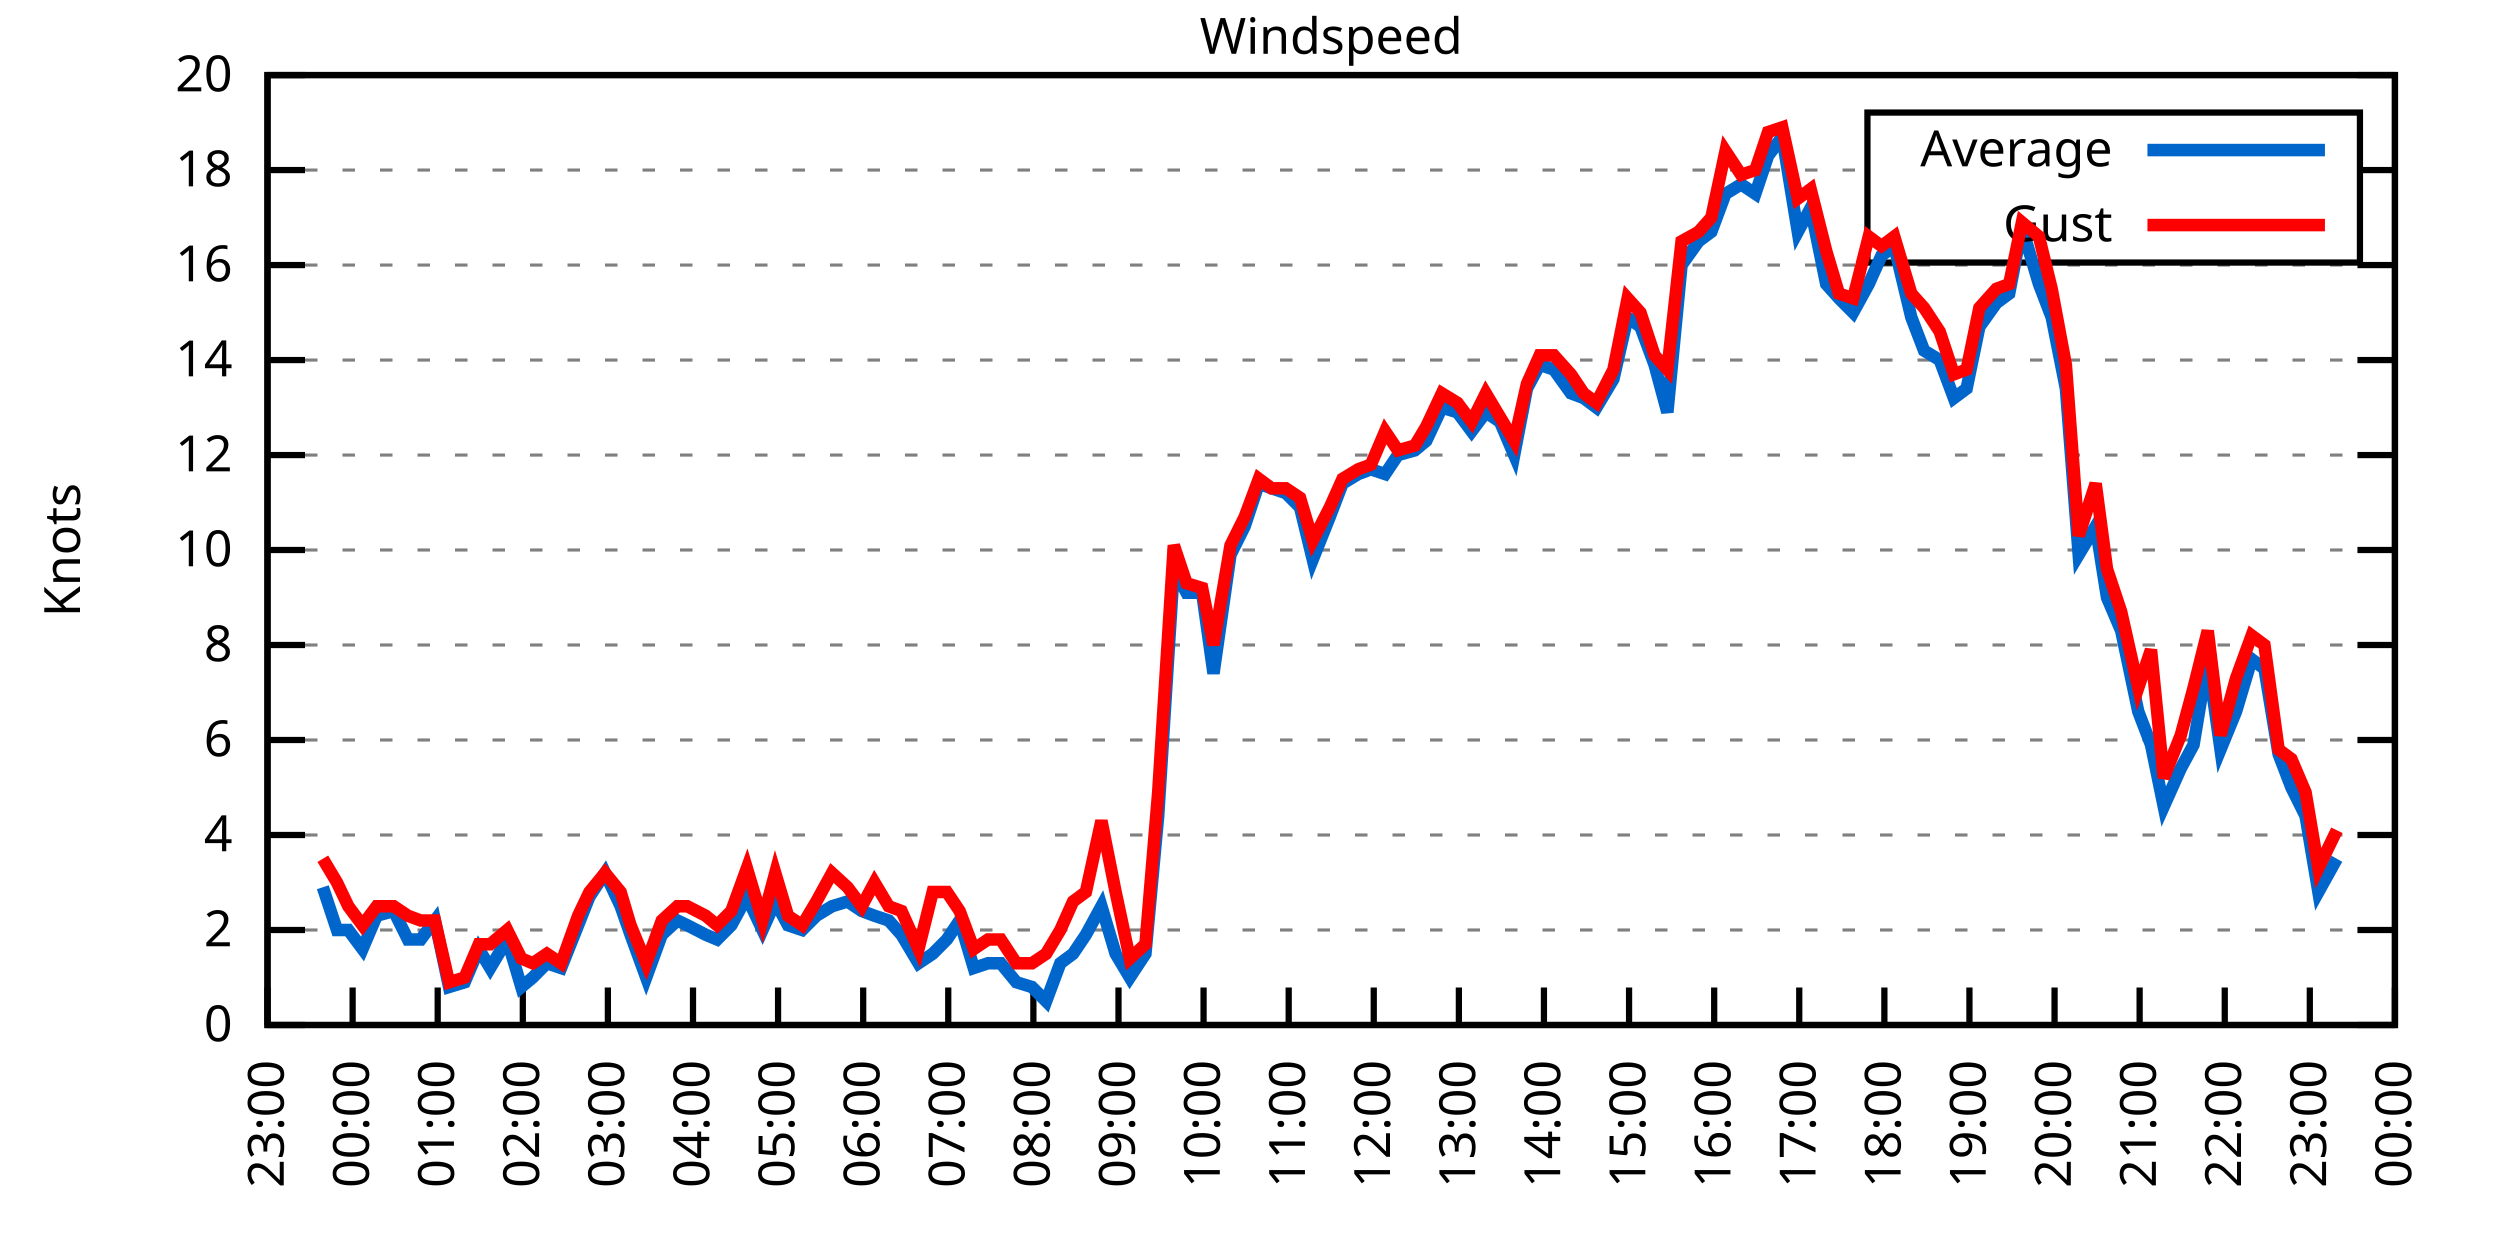
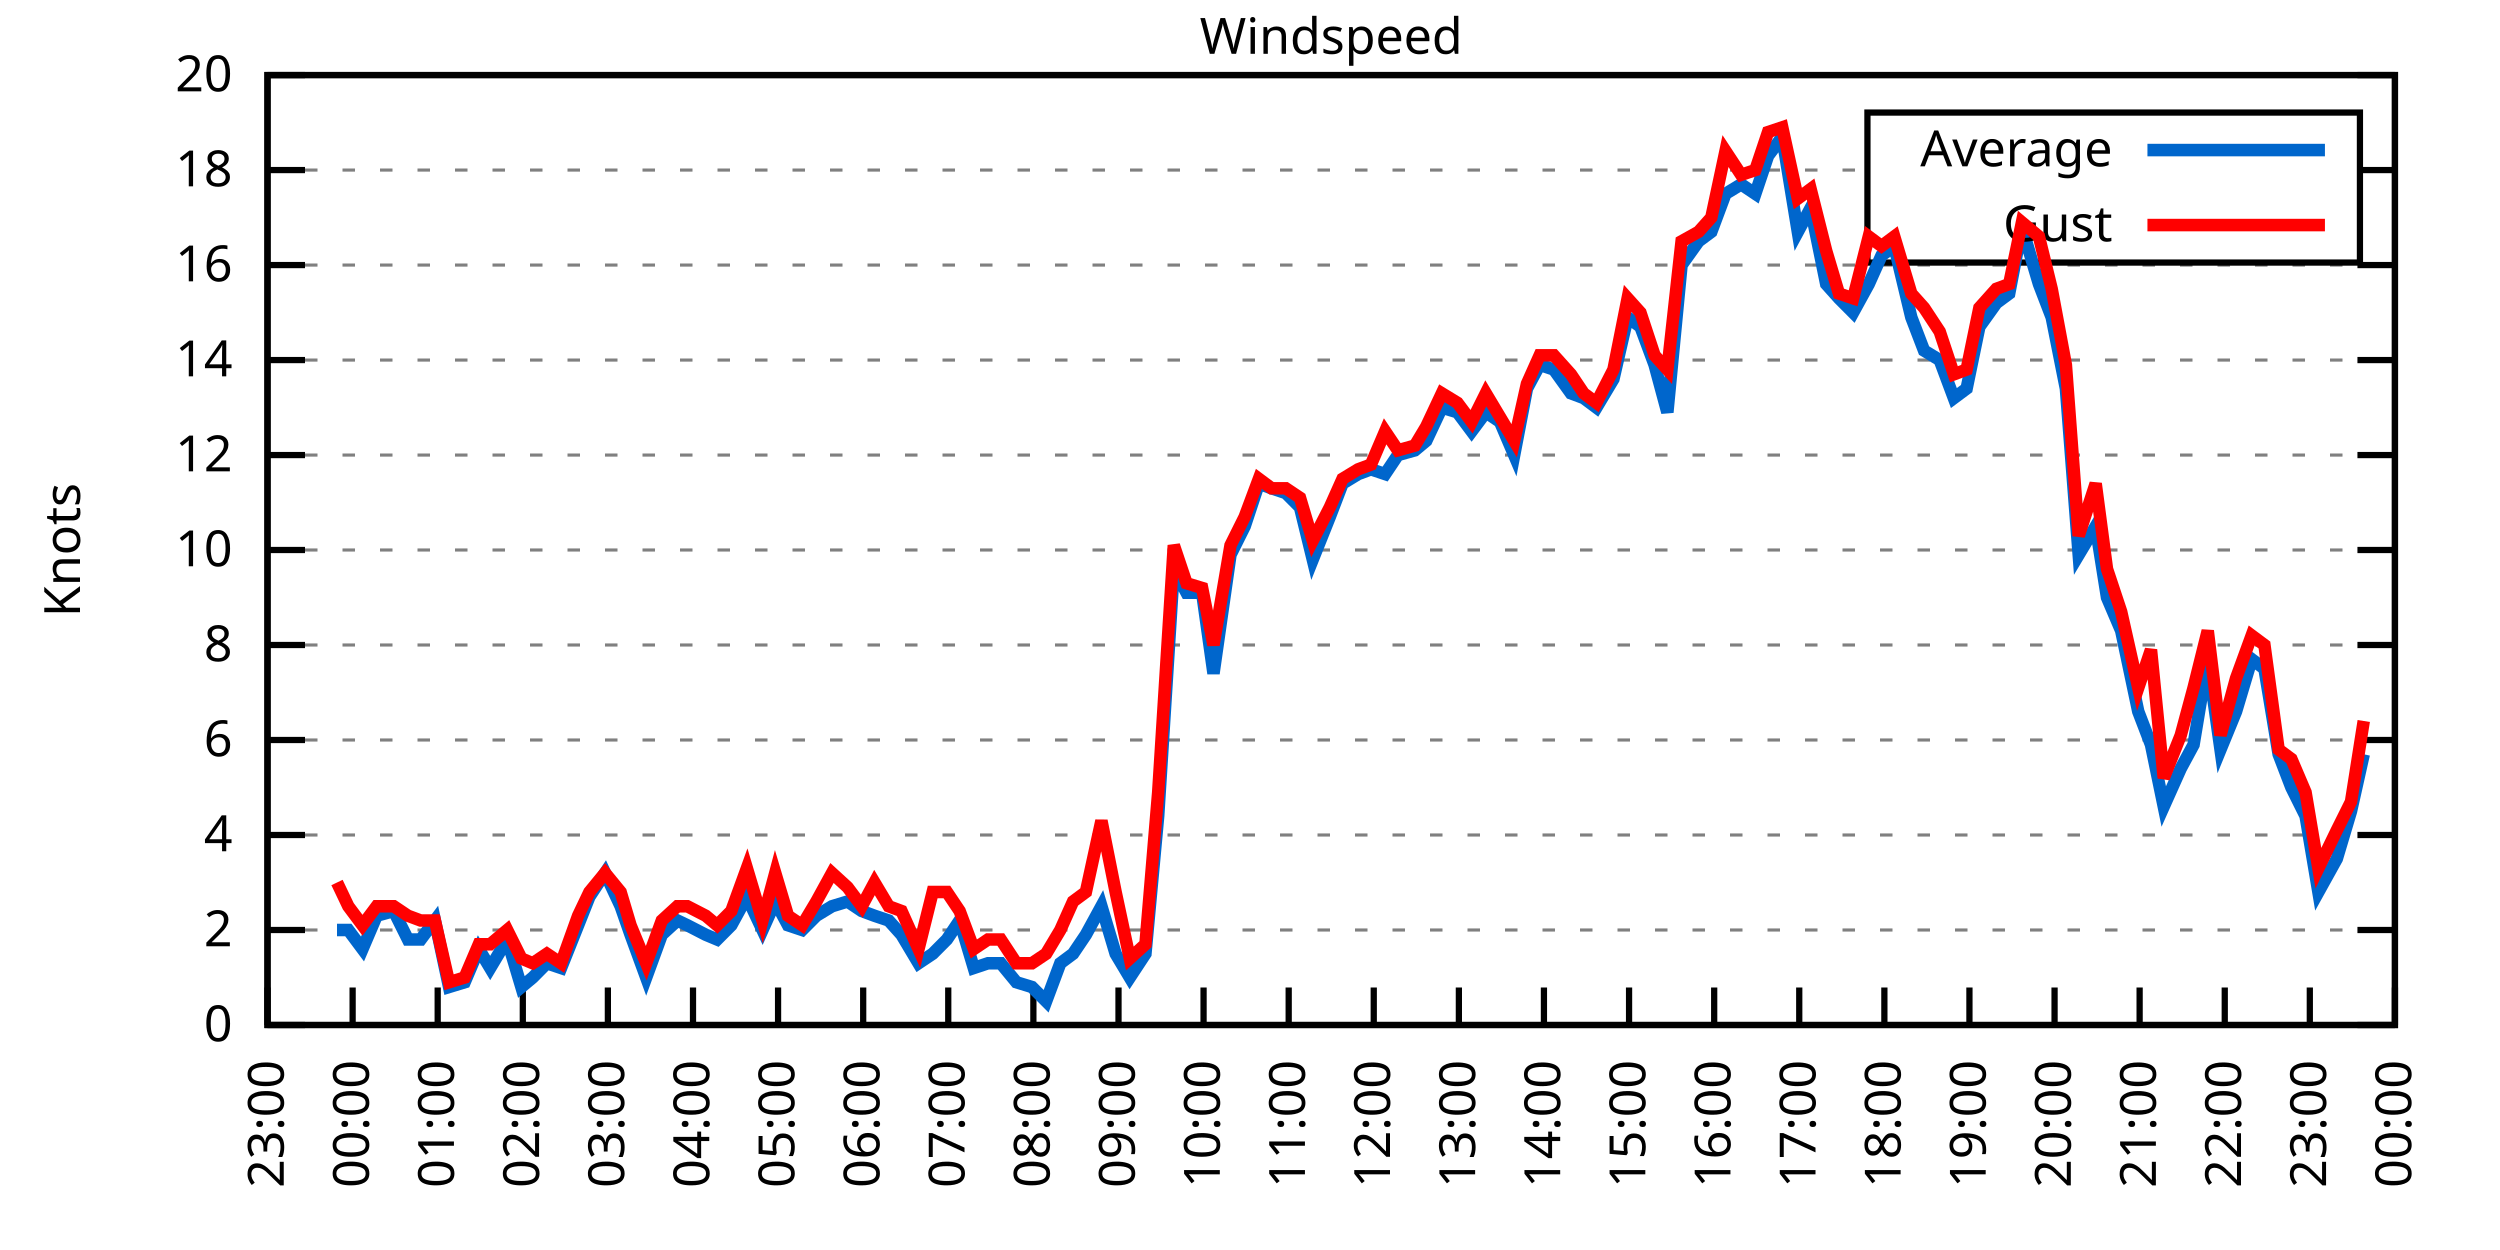
<svg xmlns="http://www.w3.org/2000/svg" xmlns:xlink="http://www.w3.org/1999/xlink" width="400" height="200" viewBox="0 0 400 200">
  <g id="gnuplot_canvas">
    <rect x="0" y="0" width="400" height="200" fill="none" />
    <defs>
      <circle id="gpDot" r="0.5" stroke-width="0.5" stroke="currentColor" />
      <path id="gpPt0" stroke-width="0.333" stroke="currentColor" d="M-1,0 h2 M0,-1 v2" />
      <path id="gpPt1" stroke-width="0.333" stroke="currentColor" d="M-1,-1 L1,1 M1,-1 L-1,1" />
      <path id="gpPt2" stroke-width="0.333" stroke="currentColor" d="M-1,0 L1,0 M0,-1 L0,1 M-1,-1 L1,1 M-1,1 L1,-1" />
      <rect id="gpPt3" stroke-width="0.333" stroke="currentColor" x="-1" y="-1" width="2" height="2" />
      <rect id="gpPt4" stroke-width="0.333" stroke="currentColor" fill="currentColor" x="-1" y="-1" width="2" height="2" />
      <circle id="gpPt5" stroke-width="0.333" stroke="currentColor" cx="0" cy="0" r="1" />
      <use xlink:href="#gpPt5" id="gpPt6" fill="currentColor" stroke="none" />
      <path id="gpPt7" stroke-width="0.333" stroke="currentColor" d="M0,-1.33 L-1.33,0.67 L1.33,0.67 z" />
      <use xlink:href="#gpPt7" id="gpPt8" fill="currentColor" stroke="none" />
      <use xlink:href="#gpPt7" id="gpPt9" stroke="currentColor" transform="rotate(180)" />
      <use xlink:href="#gpPt9" id="gpPt10" fill="currentColor" stroke="none" />
      <use xlink:href="#gpPt3" id="gpPt11" stroke="currentColor" transform="rotate(45)" />
      <use xlink:href="#gpPt11" id="gpPt12" fill="currentColor" stroke="none" />
      <path id="gpPt13" stroke-width="0.333" stroke="currentColor" d="M0,1.330 L1.265,0.411 L0.782,-1.067 L-0.782,-1.076 L-1.265,0.411 z" />
      <use xlink:href="#gpPt13" id="gpPt14" fill="currentColor" stroke="none" />
      <filter id="textbox" filterUnits="objectBoundingBox" x="0" y="0" height="1" width="1">
        <feFlood flood-color="white" flood-opacity="1" result="bgnd" />
        <feComposite in="SourceGraphic" in2="bgnd" operator="atop" />
      </filter>
      <filter id="greybox" filterUnits="objectBoundingBox" x="0" y="0" height="1" width="1">
        <feFlood flood-color="lightgrey" flood-opacity="1" result="grey" />
        <feComposite in="SourceGraphic" in2="grey" operator="atop" />
      </filter>
    </defs>
    <g fill="none" color="white" stroke="currentColor" stroke-width="1.00" stroke-linecap="butt" stroke-linejoin="miter">
</g>
    <g fill="none" color="black" stroke="currentColor" stroke-width="1.00" stroke-linecap="butt" stroke-linejoin="miter">
      <g stroke="none" shape-rendering="crispEdges">
        <polygon fill="rgb(255, 255, 255)" points="42.80,164.00 383.18,164.00 383.18,12.02 42.80,12.02 " />
      </g>
    </g>
    <g fill="none" color="black" stroke="currentColor" stroke-width="1.00" stroke-linecap="butt" stroke-linejoin="miter">
</g>
    <g fill="none" color="black" stroke="black" stroke-width="0.50" stroke-linecap="butt" stroke-linejoin="miter">
</g>
    <g fill="none" color="gray" stroke="currentColor" stroke-width="0.50" stroke-linecap="butt" stroke-linejoin="miter">
      <path stroke="gray" stroke-dasharray="2,4" class="gridline" d="M42.80,164.00 L383.19,164.00  " />
    </g>
    <g fill="none" color="gray" stroke="gray" stroke-width="1.00" stroke-linecap="butt" stroke-linejoin="miter">
</g>
    <g fill="none" color="black" stroke="currentColor" stroke-width="1.00" stroke-linecap="butt" stroke-linejoin="miter">
      <path stroke="black" d="M42.80,164.00 L48.80,164.00 M383.19,164.00 L377.19,164.00  " />
      <g transform="translate(37.20,166.60)" stroke="none" fill="black" font-family="Sans" font-size="8.00" text-anchor="end">
        <text>
          <tspan font-family="Sans"> 0</tspan>
        </text>
      </g>
    </g>
    <g fill="none" color="black" stroke="currentColor" stroke-width="1.00" stroke-linecap="butt" stroke-linejoin="miter">
</g>
    <g fill="none" color="black" stroke="black" stroke-width="0.50" stroke-linecap="butt" stroke-linejoin="miter">
</g>
    <g fill="none" color="gray" stroke="currentColor" stroke-width="0.50" stroke-linecap="butt" stroke-linejoin="miter">
      <path stroke="gray" stroke-dasharray="2,4" class="gridline" d="M42.80,148.80 L383.19,148.80  " />
    </g>
    <g fill="none" color="gray" stroke="gray" stroke-width="1.00" stroke-linecap="butt" stroke-linejoin="miter">
</g>
    <g fill="none" color="black" stroke="currentColor" stroke-width="1.00" stroke-linecap="butt" stroke-linejoin="miter">
      <path stroke="black" d="M42.80,148.80 L48.80,148.80 M383.19,148.80 L377.19,148.80  " />
      <g transform="translate(37.20,151.40)" stroke="none" fill="black" font-family="Sans" font-size="8.00" text-anchor="end">
        <text>
          <tspan font-family="Sans"> 2</tspan>
        </text>
      </g>
    </g>
    <g fill="none" color="black" stroke="currentColor" stroke-width="1.00" stroke-linecap="butt" stroke-linejoin="miter">
</g>
    <g fill="none" color="black" stroke="black" stroke-width="0.50" stroke-linecap="butt" stroke-linejoin="miter">
</g>
    <g fill="none" color="gray" stroke="currentColor" stroke-width="0.50" stroke-linecap="butt" stroke-linejoin="miter">
      <path stroke="gray" stroke-dasharray="2,4" class="gridline" d="M42.80,133.60 L383.19,133.60  " />
    </g>
    <g fill="none" color="gray" stroke="gray" stroke-width="1.00" stroke-linecap="butt" stroke-linejoin="miter">
</g>
    <g fill="none" color="black" stroke="currentColor" stroke-width="1.00" stroke-linecap="butt" stroke-linejoin="miter">
      <path stroke="black" d="M42.80,133.60 L48.80,133.60 M383.19,133.60 L377.19,133.60  " />
      <g transform="translate(37.20,136.20)" stroke="none" fill="black" font-family="Sans" font-size="8.00" text-anchor="end">
        <text>
          <tspan font-family="Sans"> 4</tspan>
        </text>
      </g>
    </g>
    <g fill="none" color="black" stroke="currentColor" stroke-width="1.00" stroke-linecap="butt" stroke-linejoin="miter">
</g>
    <g fill="none" color="black" stroke="black" stroke-width="0.50" stroke-linecap="butt" stroke-linejoin="miter">
</g>
    <g fill="none" color="gray" stroke="currentColor" stroke-width="0.50" stroke-linecap="butt" stroke-linejoin="miter">
      <path stroke="gray" stroke-dasharray="2,4" class="gridline" d="M42.80,118.40 L383.19,118.40  " />
    </g>
    <g fill="none" color="gray" stroke="gray" stroke-width="1.00" stroke-linecap="butt" stroke-linejoin="miter">
</g>
    <g fill="none" color="black" stroke="currentColor" stroke-width="1.00" stroke-linecap="butt" stroke-linejoin="miter">
      <path stroke="black" d="M42.80,118.40 L48.80,118.40 M383.19,118.40 L377.19,118.40  " />
      <g transform="translate(37.20,121.00)" stroke="none" fill="black" font-family="Sans" font-size="8.00" text-anchor="end">
        <text>
          <tspan font-family="Sans"> 6</tspan>
        </text>
      </g>
    </g>
    <g fill="none" color="black" stroke="currentColor" stroke-width="1.00" stroke-linecap="butt" stroke-linejoin="miter">
</g>
    <g fill="none" color="black" stroke="black" stroke-width="0.50" stroke-linecap="butt" stroke-linejoin="miter">
</g>
    <g fill="none" color="gray" stroke="currentColor" stroke-width="0.50" stroke-linecap="butt" stroke-linejoin="miter">
      <path stroke="gray" stroke-dasharray="2,4" class="gridline" d="M42.80,103.20 L383.19,103.20  " />
    </g>
    <g fill="none" color="gray" stroke="gray" stroke-width="1.00" stroke-linecap="butt" stroke-linejoin="miter">
</g>
    <g fill="none" color="black" stroke="currentColor" stroke-width="1.00" stroke-linecap="butt" stroke-linejoin="miter">
      <path stroke="black" d="M42.80,103.20 L48.80,103.20 M383.19,103.20 L377.19,103.20  " />
      <g transform="translate(37.20,105.80)" stroke="none" fill="black" font-family="Sans" font-size="8.00" text-anchor="end">
        <text>
          <tspan font-family="Sans"> 8</tspan>
        </text>
      </g>
    </g>
    <g fill="none" color="black" stroke="currentColor" stroke-width="1.00" stroke-linecap="butt" stroke-linejoin="miter">
</g>
    <g fill="none" color="black" stroke="black" stroke-width="0.50" stroke-linecap="butt" stroke-linejoin="miter">
</g>
    <g fill="none" color="gray" stroke="currentColor" stroke-width="0.50" stroke-linecap="butt" stroke-linejoin="miter">
      <path stroke="gray" stroke-dasharray="2,4" class="gridline" d="M42.80,88.00 L383.19,88.00  " />
    </g>
    <g fill="none" color="gray" stroke="gray" stroke-width="1.00" stroke-linecap="butt" stroke-linejoin="miter">
</g>
    <g fill="none" color="black" stroke="currentColor" stroke-width="1.00" stroke-linecap="butt" stroke-linejoin="miter">
      <path stroke="black" d="M42.80,88.00 L48.80,88.00 M383.19,88.00 L377.19,88.00  " />
      <g transform="translate(37.20,90.60)" stroke="none" fill="black" font-family="Sans" font-size="8.00" text-anchor="end">
        <text>
          <tspan font-family="Sans"> 10</tspan>
        </text>
      </g>
    </g>
    <g fill="none" color="black" stroke="currentColor" stroke-width="1.00" stroke-linecap="butt" stroke-linejoin="miter">
</g>
    <g fill="none" color="black" stroke="black" stroke-width="0.50" stroke-linecap="butt" stroke-linejoin="miter">
</g>
    <g fill="none" color="gray" stroke="currentColor" stroke-width="0.50" stroke-linecap="butt" stroke-linejoin="miter">
      <path stroke="gray" stroke-dasharray="2,4" class="gridline" d="M42.80,72.81 L383.19,72.81  " />
    </g>
    <g fill="none" color="gray" stroke="gray" stroke-width="1.00" stroke-linecap="butt" stroke-linejoin="miter">
</g>
    <g fill="none" color="black" stroke="currentColor" stroke-width="1.00" stroke-linecap="butt" stroke-linejoin="miter">
      <path stroke="black" d="M42.80,72.81 L48.80,72.81 M383.19,72.81 L377.19,72.81  " />
      <g transform="translate(37.20,75.41)" stroke="none" fill="black" font-family="Sans" font-size="8.00" text-anchor="end">
        <text>
          <tspan font-family="Sans"> 12</tspan>
        </text>
      </g>
    </g>
    <g fill="none" color="black" stroke="currentColor" stroke-width="1.00" stroke-linecap="butt" stroke-linejoin="miter">
</g>
    <g fill="none" color="black" stroke="black" stroke-width="0.50" stroke-linecap="butt" stroke-linejoin="miter">
</g>
    <g fill="none" color="gray" stroke="currentColor" stroke-width="0.50" stroke-linecap="butt" stroke-linejoin="miter">
      <path stroke="gray" stroke-dasharray="2,4" class="gridline" d="M42.80,57.61 L383.19,57.61  " />
    </g>
    <g fill="none" color="gray" stroke="gray" stroke-width="1.00" stroke-linecap="butt" stroke-linejoin="miter">
</g>
    <g fill="none" color="black" stroke="currentColor" stroke-width="1.00" stroke-linecap="butt" stroke-linejoin="miter">
      <path stroke="black" d="M42.80,57.61 L48.80,57.61 M383.19,57.61 L377.19,57.61  " />
      <g transform="translate(37.20,60.21)" stroke="none" fill="black" font-family="Sans" font-size="8.00" text-anchor="end">
        <text>
          <tspan font-family="Sans"> 14</tspan>
        </text>
      </g>
    </g>
    <g fill="none" color="black" stroke="currentColor" stroke-width="1.00" stroke-linecap="butt" stroke-linejoin="miter">
</g>
    <g fill="none" color="black" stroke="black" stroke-width="0.50" stroke-linecap="butt" stroke-linejoin="miter">
</g>
    <g fill="none" color="gray" stroke="currentColor" stroke-width="0.50" stroke-linecap="butt" stroke-linejoin="miter">
      <path stroke="gray" stroke-dasharray="2,4" class="gridline" d="M42.80,42.41 L383.19,42.41  " />
    </g>
    <g fill="none" color="gray" stroke="gray" stroke-width="1.00" stroke-linecap="butt" stroke-linejoin="miter">
</g>
    <g fill="none" color="black" stroke="currentColor" stroke-width="1.00" stroke-linecap="butt" stroke-linejoin="miter">
      <path stroke="black" d="M42.80,42.41 L48.80,42.41 M383.19,42.41 L377.19,42.41  " />
      <g transform="translate(37.20,45.01)" stroke="none" fill="black" font-family="Sans" font-size="8.00" text-anchor="end">
        <text>
          <tspan font-family="Sans"> 16</tspan>
        </text>
      </g>
    </g>
    <g fill="none" color="black" stroke="currentColor" stroke-width="1.00" stroke-linecap="butt" stroke-linejoin="miter">
</g>
    <g fill="none" color="black" stroke="black" stroke-width="0.50" stroke-linecap="butt" stroke-linejoin="miter">
</g>
    <g fill="none" color="gray" stroke="currentColor" stroke-width="0.50" stroke-linecap="butt" stroke-linejoin="miter">
      <path stroke="gray" stroke-dasharray="2,4" class="gridline" d="M42.80,27.21 L298.79,27.21 M377.59,27.21 L383.19,27.21  " />
    </g>
    <g fill="none" color="gray" stroke="gray" stroke-width="1.00" stroke-linecap="butt" stroke-linejoin="miter">
</g>
    <g fill="none" color="black" stroke="currentColor" stroke-width="1.00" stroke-linecap="butt" stroke-linejoin="miter">
      <path stroke="black" d="M42.80,27.21 L48.80,27.21 M383.19,27.21 L377.19,27.21  " />
      <g transform="translate(37.20,29.81)" stroke="none" fill="black" font-family="Sans" font-size="8.00" text-anchor="end">
        <text>
          <tspan font-family="Sans"> 18</tspan>
        </text>
      </g>
    </g>
    <g fill="none" color="black" stroke="currentColor" stroke-width="1.00" stroke-linecap="butt" stroke-linejoin="miter">
</g>
    <g fill="none" color="black" stroke="black" stroke-width="0.50" stroke-linecap="butt" stroke-linejoin="miter">
</g>
    <g fill="none" color="gray" stroke="currentColor" stroke-width="0.50" stroke-linecap="butt" stroke-linejoin="miter">
      <path stroke="gray" stroke-dasharray="2,4" class="gridline" d="M42.80,12.01 L383.19,12.01  " />
    </g>
    <g fill="none" color="gray" stroke="gray" stroke-width="1.00" stroke-linecap="butt" stroke-linejoin="miter">
</g>
    <g fill="none" color="black" stroke="currentColor" stroke-width="1.00" stroke-linecap="butt" stroke-linejoin="miter">
      <path stroke="black" d="M42.80,12.01 L48.80,12.01 M383.19,12.01 L377.19,12.01  " />
      <g transform="translate(37.20,14.61)" stroke="none" fill="black" font-family="Sans" font-size="8.00" text-anchor="end">
        <text>
          <tspan font-family="Sans"> 20</tspan>
        </text>
      </g>
    </g>
    <g fill="none" color="black" stroke="currentColor" stroke-width="1.00" stroke-linecap="butt" stroke-linejoin="miter">
      <path stroke="black" d="M42.80,164.00 L42.80,158.00  " />
      <g transform="translate(45.40,169.60) rotate(270.00)" stroke="none" fill="black" font-family="Sans" font-size="8.00" text-anchor="end">
        <text>
          <tspan font-family="Sans">23:00</tspan>
        </text>
      </g>
    </g>
    <g fill="none" color="black" stroke="currentColor" stroke-width="1.00" stroke-linecap="butt" stroke-linejoin="miter">
      <path stroke="black" d="M56.42,164.00 L56.42,158.00  " />
      <g transform="translate(59.02,169.60) rotate(270.00)" stroke="none" fill="black" font-family="Sans" font-size="8.00" text-anchor="end">
        <text>
          <tspan font-family="Sans">00:00</tspan>
        </text>
      </g>
    </g>
    <g fill="none" color="black" stroke="currentColor" stroke-width="1.00" stroke-linecap="butt" stroke-linejoin="miter">
      <path stroke="black" d="M70.03,164.00 L70.03,158.00  " />
      <g transform="translate(72.63,169.60) rotate(270.00)" stroke="none" fill="black" font-family="Sans" font-size="8.00" text-anchor="end">
        <text>
          <tspan font-family="Sans">01:00</tspan>
        </text>
      </g>
    </g>
    <g fill="none" color="black" stroke="currentColor" stroke-width="1.00" stroke-linecap="butt" stroke-linejoin="miter">
      <path stroke="black" d="M83.65,164.00 L83.65,158.00  " />
      <g transform="translate(86.25,169.60) rotate(270.00)" stroke="none" fill="black" font-family="Sans" font-size="8.00" text-anchor="end">
        <text>
          <tspan font-family="Sans">02:00</tspan>
        </text>
      </g>
    </g>
    <g fill="none" color="black" stroke="currentColor" stroke-width="1.00" stroke-linecap="butt" stroke-linejoin="miter">
      <path stroke="black" d="M97.26,164.00 L97.26,158.00  " />
      <g transform="translate(99.86,169.60) rotate(270.00)" stroke="none" fill="black" font-family="Sans" font-size="8.00" text-anchor="end">
        <text>
          <tspan font-family="Sans">03:00</tspan>
        </text>
      </g>
    </g>
    <g fill="none" color="black" stroke="currentColor" stroke-width="1.00" stroke-linecap="butt" stroke-linejoin="miter">
      <path stroke="black" d="M110.88,164.00 L110.88,158.00  " />
      <g transform="translate(113.48,169.60) rotate(270.00)" stroke="none" fill="black" font-family="Sans" font-size="8.00" text-anchor="end">
        <text>
          <tspan font-family="Sans">04:00</tspan>
        </text>
      </g>
    </g>
    <g fill="none" color="black" stroke="currentColor" stroke-width="1.00" stroke-linecap="butt" stroke-linejoin="miter">
      <path stroke="black" d="M124.49,164.00 L124.49,158.00  " />
      <g transform="translate(127.09,169.60) rotate(270.00)" stroke="none" fill="black" font-family="Sans" font-size="8.00" text-anchor="end">
        <text>
          <tspan font-family="Sans">05:00</tspan>
        </text>
      </g>
    </g>
    <g fill="none" color="black" stroke="currentColor" stroke-width="1.00" stroke-linecap="butt" stroke-linejoin="miter">
      <path stroke="black" d="M138.11,164.00 L138.11,158.00  " />
      <g transform="translate(140.71,169.60) rotate(270.00)" stroke="none" fill="black" font-family="Sans" font-size="8.00" text-anchor="end">
        <text>
          <tspan font-family="Sans">06:00</tspan>
        </text>
      </g>
    </g>
    <g fill="none" color="black" stroke="currentColor" stroke-width="1.00" stroke-linecap="butt" stroke-linejoin="miter">
      <path stroke="black" d="M151.72,164.00 L151.72,158.00  " />
      <g transform="translate(154.32,169.60) rotate(270.00)" stroke="none" fill="black" font-family="Sans" font-size="8.00" text-anchor="end">
        <text>
          <tspan font-family="Sans">07:00</tspan>
        </text>
      </g>
    </g>
    <g fill="none" color="black" stroke="currentColor" stroke-width="1.00" stroke-linecap="butt" stroke-linejoin="miter">
      <path stroke="black" d="M165.34,164.00 L165.34,158.00  " />
      <g transform="translate(167.94,169.60) rotate(270.00)" stroke="none" fill="black" font-family="Sans" font-size="8.00" text-anchor="end">
        <text>
          <tspan font-family="Sans">08:00</tspan>
        </text>
      </g>
    </g>
    <g fill="none" color="black" stroke="currentColor" stroke-width="1.00" stroke-linecap="butt" stroke-linejoin="miter">
      <path stroke="black" d="M178.96,164.00 L178.96,158.00  " />
      <g transform="translate(181.56,169.60) rotate(270.00)" stroke="none" fill="black" font-family="Sans" font-size="8.00" text-anchor="end">
        <text>
          <tspan font-family="Sans">09:00</tspan>
        </text>
      </g>
    </g>
    <g fill="none" color="black" stroke="currentColor" stroke-width="1.00" stroke-linecap="butt" stroke-linejoin="miter">
      <path stroke="black" d="M192.57,164.00 L192.57,158.00  " />
      <g transform="translate(195.17,169.60) rotate(270.00)" stroke="none" fill="black" font-family="Sans" font-size="8.00" text-anchor="end">
        <text>
          <tspan font-family="Sans">10:00</tspan>
        </text>
      </g>
    </g>
    <g fill="none" color="black" stroke="currentColor" stroke-width="1.00" stroke-linecap="butt" stroke-linejoin="miter">
      <path stroke="black" d="M206.19,164.00 L206.19,158.00  " />
      <g transform="translate(208.79,169.60) rotate(270.00)" stroke="none" fill="black" font-family="Sans" font-size="8.00" text-anchor="end">
        <text>
          <tspan font-family="Sans">11:00</tspan>
        </text>
      </g>
    </g>
    <g fill="none" color="black" stroke="currentColor" stroke-width="1.00" stroke-linecap="butt" stroke-linejoin="miter">
      <path stroke="black" d="M219.80,164.00 L219.80,158.00  " />
      <g transform="translate(222.40,169.60) rotate(270.00)" stroke="none" fill="black" font-family="Sans" font-size="8.00" text-anchor="end">
        <text>
          <tspan font-family="Sans">12:00</tspan>
        </text>
      </g>
    </g>
    <g fill="none" color="black" stroke="currentColor" stroke-width="1.00" stroke-linecap="butt" stroke-linejoin="miter">
      <path stroke="black" d="M233.42,164.00 L233.42,158.00  " />
      <g transform="translate(236.02,169.60) rotate(270.00)" stroke="none" fill="black" font-family="Sans" font-size="8.00" text-anchor="end">
        <text>
          <tspan font-family="Sans">13:00</tspan>
        </text>
      </g>
    </g>
    <g fill="none" color="black" stroke="currentColor" stroke-width="1.00" stroke-linecap="butt" stroke-linejoin="miter">
      <path stroke="black" d="M247.03,164.00 L247.03,158.00  " />
      <g transform="translate(249.63,169.60) rotate(270.00)" stroke="none" fill="black" font-family="Sans" font-size="8.00" text-anchor="end">
        <text>
          <tspan font-family="Sans">14:00</tspan>
        </text>
      </g>
    </g>
    <g fill="none" color="black" stroke="currentColor" stroke-width="1.00" stroke-linecap="butt" stroke-linejoin="miter">
      <path stroke="black" d="M260.65,164.00 L260.65,158.00  " />
      <g transform="translate(263.25,169.60) rotate(270.00)" stroke="none" fill="black" font-family="Sans" font-size="8.00" text-anchor="end">
        <text>
          <tspan font-family="Sans">15:00</tspan>
        </text>
      </g>
    </g>
    <g fill="none" color="black" stroke="currentColor" stroke-width="1.00" stroke-linecap="butt" stroke-linejoin="miter">
      <path stroke="black" d="M274.27,164.00 L274.27,158.00  " />
      <g transform="translate(276.87,169.60) rotate(270.00)" stroke="none" fill="black" font-family="Sans" font-size="8.00" text-anchor="end">
        <text>
          <tspan font-family="Sans">16:00</tspan>
        </text>
      </g>
    </g>
    <g fill="none" color="black" stroke="currentColor" stroke-width="1.00" stroke-linecap="butt" stroke-linejoin="miter">
      <path stroke="black" d="M287.88,164.00 L287.88,158.00  " />
      <g transform="translate(290.48,169.60) rotate(270.00)" stroke="none" fill="black" font-family="Sans" font-size="8.00" text-anchor="end">
        <text>
          <tspan font-family="Sans">17:00</tspan>
        </text>
      </g>
    </g>
    <g fill="none" color="black" stroke="currentColor" stroke-width="1.00" stroke-linecap="butt" stroke-linejoin="miter">
      <path stroke="black" d="M301.50,164.00 L301.50,158.00  " />
      <g transform="translate(304.10,169.60) rotate(270.00)" stroke="none" fill="black" font-family="Sans" font-size="8.00" text-anchor="end">
        <text>
          <tspan font-family="Sans">18:00</tspan>
        </text>
      </g>
    </g>
    <g fill="none" color="black" stroke="currentColor" stroke-width="1.00" stroke-linecap="butt" stroke-linejoin="miter">
      <path stroke="black" d="M315.11,164.00 L315.11,158.00  " />
      <g transform="translate(317.71,169.60) rotate(270.00)" stroke="none" fill="black" font-family="Sans" font-size="8.00" text-anchor="end">
        <text>
          <tspan font-family="Sans">19:00</tspan>
        </text>
      </g>
    </g>
    <g fill="none" color="black" stroke="currentColor" stroke-width="1.00" stroke-linecap="butt" stroke-linejoin="miter">
      <path stroke="black" d="M328.73,164.00 L328.73,158.00  " />
      <g transform="translate(331.33,169.60) rotate(270.00)" stroke="none" fill="black" font-family="Sans" font-size="8.00" text-anchor="end">
        <text>
          <tspan font-family="Sans">20:00</tspan>
        </text>
      </g>
    </g>
    <g fill="none" color="black" stroke="currentColor" stroke-width="1.00" stroke-linecap="butt" stroke-linejoin="miter">
      <path stroke="black" d="M342.34,164.00 L342.34,158.00  " />
      <g transform="translate(344.94,169.60) rotate(270.00)" stroke="none" fill="black" font-family="Sans" font-size="8.00" text-anchor="end">
        <text>
          <tspan font-family="Sans">21:00</tspan>
        </text>
      </g>
    </g>
    <g fill="none" color="black" stroke="currentColor" stroke-width="1.00" stroke-linecap="butt" stroke-linejoin="miter">
      <path stroke="black" d="M355.96,164.00 L355.96,158.00  " />
      <g transform="translate(358.56,169.60) rotate(270.00)" stroke="none" fill="black" font-family="Sans" font-size="8.00" text-anchor="end">
        <text>
          <tspan font-family="Sans">22:00</tspan>
        </text>
      </g>
    </g>
    <g fill="none" color="black" stroke="currentColor" stroke-width="1.00" stroke-linecap="butt" stroke-linejoin="miter">
      <path stroke="black" d="M369.57,164.00 L369.57,158.00  " />
      <g transform="translate(372.17,169.60) rotate(270.00)" stroke="none" fill="black" font-family="Sans" font-size="8.00" text-anchor="end">
        <text>
          <tspan font-family="Sans">23:00</tspan>
        </text>
      </g>
    </g>
    <g fill="none" color="black" stroke="currentColor" stroke-width="1.00" stroke-linecap="butt" stroke-linejoin="miter">
      <path stroke="black" d="M383.19,164.00 L383.19,158.00  " />
      <g transform="translate(385.79,169.60) rotate(270.00)" stroke="none" fill="black" font-family="Sans" font-size="8.00" text-anchor="end">
        <text>
          <tspan font-family="Sans">00:00</tspan>
        </text>
      </g>
    </g>
    <g fill="none" color="black" stroke="currentColor" stroke-width="1.00" stroke-linecap="butt" stroke-linejoin="miter">
</g>
    <g fill="none" color="black" stroke="currentColor" stroke-width="1.00" stroke-linecap="butt" stroke-linejoin="miter">
      <path stroke="black" d="M42.80,12.01 L42.80,164.00 L383.19,164.00 L383.19,12.01 L42.80,12.01 Z  " />
    </g>
    <g fill="none" color="black" stroke="currentColor" stroke-width="1.00" stroke-linecap="butt" stroke-linejoin="miter">
</g>
    <g fill="none" color="black" stroke="currentColor" stroke-width="1.00" stroke-linecap="butt" stroke-linejoin="miter">
      <path stroke="black" d="M298.79,42.01 L298.79,18.01 L377.59,18.01 L377.59,42.01 L298.79,42.01 Z  " />
    </g>
    <g id="Windspeed_plot_1">
      <g fill="none" color="white" stroke="black" stroke-width="2.00" stroke-linecap="butt" stroke-linejoin="miter">
</g>
      <g fill="none" color="black" stroke="currentColor" stroke-width="2.00" stroke-linecap="butt" stroke-linejoin="miter">
        <g transform="translate(337.99,26.61)" stroke="none" fill="black" font-family="Sans" font-size="8.00" text-anchor="end">
          <text>
            <tspan font-family="Sans">Average</tspan>
          </text>
        </g>
      </g>
      <g fill="none" color="black" stroke="currentColor" stroke-width="2.00" stroke-linecap="butt" stroke-linejoin="miter">
-         <path stroke="rgb(  0, 102, 204)" d="M343.59,24.01 L371.99,24.01 M51.65,141.96 L53.92,148.80 L55.73,148.80 L58.00,151.84 L60.27,146.52 L63.00,145.76   L65.27,150.32 L67.31,150.32 L69.58,147.28 L71.85,157.92 L74.34,157.16 L76.61,151.84 L78.43,154.88 L81.15,150.32   L83.42,157.92 L85.24,156.40 L87.50,154.12 L89.77,154.88 L92.50,148.04 L94.31,143.48 L96.81,139.68 L99.30,145.00   L100.89,149.56 L103.39,156.40 L105.89,149.56 L108.38,147.28 L109.97,148.04 L112.92,149.56 L114.74,150.32 L117.01,148.04   L119.50,143.48 L122.00,148.80 L124.04,144.24 L126.08,148.04 L128.35,148.80 L130.62,146.52 L133.12,145.00 L135.61,144.24   L137.88,145.76 L139.92,146.52 L142.19,147.28 L144.24,149.56 L146.96,154.12 L149.23,152.60 L151.50,150.32 L153.54,147.28   L155.81,154.88 L158.08,154.12 L160.12,154.12 L162.62,157.16 L165.11,157.92 L167.38,160.20 L169.65,154.12 L171.69,152.60   L173.74,149.56 L176.23,145.00 L178.50,152.60 L180.77,156.40 L183.27,152.60 L185.31,130.56 L187.81,91.04 L189.85,94.84   L192.34,94.84 L194.16,107.76 L196.88,88.76 L199.15,84.21 L201.42,77.37 L203.46,78.13 L205.73,78.89 L208.00,81.17   L210.04,89.52 L212.77,82.69 L214.81,77.37 L217.31,75.85 L219.35,75.09 L221.62,75.85 L223.66,72.81 L226.38,72.05   L228.20,70.53 L230.70,65.21 L233.19,65.97 L235.46,69.01 L237.73,65.97 L240.00,67.49 L242.27,72.81 L244.31,62.17   L246.35,58.37 L248.62,59.13 L251.35,62.93 L253.39,63.69 L255.43,65.21 L258.15,60.65 L260.42,50.77 L262.47,52.29   L264.73,58.37 L266.78,65.97 L269.05,42.41 L271.77,38.61 L273.81,37.09 L276.08,31.01 L278.58,29.49 L280.85,31.01   L282.89,24.93 L285.16,21.89 L287.65,37.09 L289.70,33.29 L292.19,45.45 L294.23,47.73 L296.50,50.01 L299.00,45.45   L301.04,40.89 L303.08,39.37 L305.81,50.77 L307.85,56.09 L310.35,57.61 L312.62,63.69 L314.66,62.17 L316.70,52.29   L319.42,48.49 L321.47,46.97 L323.51,36.33 L326.23,45.45 L328.27,50.77 L330.54,62.17 L332.59,88.76 L335.31,84.21   L337.12,95.60 L339.39,100.92 L342.12,113.84 L344.16,119.16 L346.20,129.04 L348.92,122.96 L350.97,119.16 L353.24,105.48   L355.28,119.92 L357.77,113.84 L360.27,105.48 L362.31,107.00 L364.58,120.68 L366.62,126.00 L368.89,130.56 L370.94,142.72   L373.89,137.40  " />
+         <path stroke="rgb(  0, 102, 204)" d="M343.59,24.01 L371.99,24.01 M53.92,148.80 L55.73,148.80 L58.00,151.84 L60.27,146.52 L63.00,145.76 L65.27,150.32   L67.31,150.32 L69.58,147.28 L71.85,157.92 L74.34,157.16 L76.61,151.84 L78.43,154.88 L81.15,150.32 L83.42,157.92   L85.24,156.40 L87.50,154.12 L89.77,154.88 L92.50,148.04 L94.31,143.48 L96.81,139.68 L99.30,145.00 L100.89,149.56   L103.39,156.40 L105.89,149.56 L108.38,147.28 L109.97,148.04 L112.92,149.56 L114.74,150.32 L117.01,148.04 L119.50,143.48   L122.00,148.80 L124.04,144.24 L126.08,148.04 L128.35,148.80 L130.62,146.52 L133.12,145.00 L135.61,144.24 L137.88,145.76   L139.92,146.52 L142.19,147.28 L144.24,149.56 L146.96,154.12 L149.23,152.60 L151.50,150.32 L153.54,147.28 L155.81,154.88   L158.08,154.12 L160.12,154.12 L162.62,157.16 L165.11,157.92 L167.38,160.20 L169.65,154.12 L171.69,152.60 L173.74,149.56   L176.23,145.00 L178.50,152.60 L180.77,156.40 L183.27,152.60 L185.31,130.56 L187.81,91.04 L189.85,94.84 L192.34,94.84   L194.16,107.76 L196.88,88.76 L199.15,84.21 L201.42,77.37 L203.46,78.13 L205.73,78.89 L208.00,81.17 L210.04,89.52   L212.77,82.69 L214.81,77.37 L217.31,75.85 L219.35,75.09 L221.62,75.85 L223.66,72.81 L226.38,72.05 L228.20,70.53   L230.70,65.21 L233.19,65.97 L235.46,69.01 L237.73,65.97 L240.00,67.49 L242.27,72.81 L244.31,62.17 L246.35,58.37   L248.62,59.13 L251.35,62.93 L253.39,63.69 L255.43,65.21 L258.15,60.65 L260.42,50.77 L262.47,52.29 L264.73,58.37   L266.78,65.97 L269.05,42.41 L271.77,38.61 L273.81,37.09 L276.08,31.01 L278.58,29.49 L280.85,31.01 L282.89,24.93   L285.16,21.89 L287.65,37.09 L289.70,33.29 L292.19,45.45 L294.23,47.73 L296.50,50.01 L299.00,45.45 L301.04,40.89   L303.08,39.37 L305.81,50.77 L307.85,56.09 L310.35,57.61 L312.62,63.69 L314.66,62.17 L316.70,52.29 L319.42,48.49   L321.47,46.97 L323.51,36.33 L326.23,45.45 L328.27,50.77 L330.54,62.17 L332.59,88.76 L335.31,84.21 L337.12,95.60   L339.39,100.92 L342.12,113.84 L344.16,119.16 L346.20,129.04 L348.92,122.96 L350.97,119.16 L353.24,105.48 L355.28,119.92   L357.77,113.84 L360.27,105.48 L362.31,107.00 L364.58,120.68 L366.62,126.00 L368.89,130.56 L370.94,142.72 L373.89,137.40   L376.16,129.80 L378.20,120.68  " />
      </g>
    </g>
    <g id="Windspeed_plot_2">
      <g fill="none" color="black" stroke="currentColor" stroke-width="2.00" stroke-linecap="butt" stroke-linejoin="miter">
        <g transform="translate(337.99,38.61)" stroke="none" fill="black" font-family="Sans" font-size="8.00" text-anchor="end">
          <text>
            <tspan font-family="Sans">Gust</tspan>
          </text>
        </g>
      </g>
      <g fill="none" color="black" stroke="currentColor" stroke-width="2.00" stroke-linecap="butt" stroke-linejoin="miter">
-         <path stroke="rgb(255,   0,   0)" d="M343.59,36.01 L371.99,36.01 M51.65,137.40 L53.92,141.20 L55.73,145.00 L58.00,148.04 L60.27,145.00 L63.00,145.00   L65.27,146.52 L67.31,147.28 L69.58,147.28 L71.85,157.16 L74.34,156.40 L76.61,151.08 L78.43,151.08 L81.15,148.80   L83.42,153.36 L85.24,154.12 L87.50,152.60 L89.77,154.12 L92.50,146.52 L94.31,142.72 L96.81,139.68 L99.30,142.72   L100.89,148.04 L103.39,154.12 L105.89,147.28 L108.38,145.00 L109.97,145.00 L112.92,146.52 L114.74,148.04 L117.01,145.76   L119.50,138.92 L122.00,147.28 L124.04,139.68 L126.08,146.52 L128.35,148.04 L130.62,144.24 L133.12,139.68 L135.61,141.96   L137.88,145.00 L139.92,141.20 L142.19,145.00 L144.24,145.76 L146.96,151.84 L149.23,142.72 L151.50,142.72 L153.54,145.76   L155.81,151.84 L158.08,150.32 L160.12,150.32 L162.62,154.12 L165.11,154.12 L167.38,152.60 L169.65,148.80 L171.69,144.24   L173.74,142.72 L176.23,131.32 L178.50,142.72 L180.77,153.36 L183.27,151.08 L185.31,126.76 L187.81,87.25 L189.85,93.32   L192.34,94.08 L194.16,103.20 L196.88,87.25 L199.15,82.69 L201.42,76.61 L203.46,78.13 L205.73,78.13 L208.00,79.65   L210.04,86.49 L212.77,81.17 L214.81,76.61 L217.31,75.09 L219.35,74.33 L221.62,69.01 L223.66,72.05 L226.38,71.29   L228.20,68.25 L230.70,62.93 L233.19,64.45 L235.46,67.49 L237.73,62.93 L240.00,66.73 L242.27,70.53 L244.31,61.41   L246.35,56.85 L248.62,56.85 L251.35,59.89 L253.39,62.93 L255.43,64.45 L258.15,59.13 L260.42,47.73 L262.47,50.01   L264.73,56.85 L266.78,59.13 L269.05,38.61 L271.77,37.09 L273.81,34.81 L276.08,24.17 L278.58,27.97 L280.85,27.21   L282.89,21.13 L285.16,20.37 L287.65,31.77 L289.70,30.25 L292.19,40.13 L294.23,46.97 L296.50,47.73 L299.00,37.85   L301.04,39.37 L303.08,37.85 L305.81,46.97 L307.85,49.25 L310.35,53.05 L312.62,59.89 L314.66,59.13 L316.70,49.25   L319.42,46.21 L321.47,45.45 L323.51,35.57 L326.23,37.85 L328.27,46.21 L330.54,58.37 L332.59,85.73 L335.31,77.37   L337.12,91.04 L339.39,97.88 L342.12,110.04 L344.16,103.96 L346.20,124.48 L348.92,117.64 L350.97,110.04 L353.24,100.92   L355.28,117.64 L357.77,108.52 L360.27,101.68 L362.31,103.20 L364.58,119.92 L366.62,121.44 L368.89,126.76 L370.94,138.92   L373.89,132.84  " />
+         <path stroke="rgb(255,   0,   0)" d="M343.59,36.01 L371.99,36.01 M53.92,141.20 L55.73,145.00 L58.00,148.04 L60.27,145.00 L63.00,145.00 L65.27,146.52   L67.31,147.28 L69.58,147.28 L71.85,157.16 L74.34,156.40 L76.61,151.08 L78.43,151.08 L81.15,148.80 L83.42,153.36   L85.24,154.12 L87.50,152.60 L89.77,154.12 L92.50,146.52 L94.31,142.72 L96.81,139.68 L99.30,142.72 L100.89,148.04   L103.39,154.12 L105.89,147.28 L108.38,145.00 L109.97,145.00 L112.92,146.52 L114.74,148.04 L117.01,145.76 L119.50,138.92   L122.00,147.28 L124.04,139.68 L126.08,146.52 L128.35,148.04 L130.62,144.24 L133.12,139.68 L135.61,141.96 L137.88,145.00   L139.92,141.20 L142.19,145.00 L144.24,145.76 L146.96,151.84 L149.23,142.72 L151.50,142.72 L153.54,145.76 L155.81,151.84   L158.08,150.32 L160.12,150.32 L162.62,154.12 L165.11,154.12 L167.38,152.60 L169.65,148.80 L171.69,144.24 L173.74,142.72   L176.23,131.32 L178.50,142.72 L180.77,153.36 L183.27,151.08 L185.31,126.76 L187.81,87.25 L189.85,93.32 L192.34,94.08   L194.16,103.20 L196.88,87.25 L199.15,82.69 L201.42,76.61 L203.46,78.13 L205.73,78.13 L208.00,79.65 L210.04,86.49   L212.77,81.17 L214.81,76.61 L217.31,75.09 L219.35,74.33 L221.62,69.01 L223.66,72.05 L226.38,71.29 L228.20,68.25   L230.70,62.93 L233.19,64.45 L235.46,67.49 L237.73,62.93 L240.00,66.73 L242.27,70.53 L244.31,61.41 L246.35,56.85   L248.62,56.85 L251.35,59.89 L253.39,62.93 L255.43,64.45 L258.15,59.13 L260.42,47.73 L262.47,50.01 L264.73,56.85   L266.78,59.13 L269.05,38.61 L271.77,37.09 L273.81,34.81 L276.08,24.17 L278.58,27.97 L280.85,27.21 L282.89,21.13   L285.16,20.37 L287.65,31.77 L289.70,30.25 L292.19,40.13 L294.23,46.97 L296.50,47.73 L299.00,37.85 L301.04,39.37   L303.08,37.85 L305.81,46.97 L307.85,49.25 L310.35,53.05 L312.62,59.89 L314.66,59.13 L316.70,49.25 L319.42,46.21   L321.47,45.45 L323.51,35.57 L326.23,37.85 L328.27,46.21 L330.54,58.37 L332.59,85.73 L335.31,77.37 L337.12,91.04   L339.39,97.88 L342.12,110.04 L344.16,103.96 L346.20,124.48 L348.92,117.64 L350.97,110.04 L353.24,100.92 L355.28,117.64   L357.77,108.52 L360.27,101.68 L362.31,103.20 L364.58,119.92 L366.62,121.44 L368.89,126.76 L370.94,138.92 L373.89,132.84   L376.16,128.28 L378.20,115.36  " />
      </g>
    </g>
    <g fill="none" color="black" stroke="currentColor" stroke-width="2.00" stroke-linecap="butt" stroke-linejoin="miter">
</g>
    <g fill="none" color="black" stroke="black" stroke-width="1.00" stroke-linecap="butt" stroke-linejoin="miter">
</g>
    <g fill="none" color="black" stroke="currentColor" stroke-width="1.00" stroke-linecap="butt" stroke-linejoin="miter">
      <path stroke="black" d="M42.80,12.01 L42.80,164.00 L383.19,164.00 L383.19,12.01 L42.80,12.01 Z  " />
      <g transform="translate(12.80,88.01) rotate(270.00)" stroke="none" fill="black" font-family="Sans" font-size="8.00" text-anchor="middle">
        <text>
          <tspan font-family="Sans">Knots</tspan>
        </text>
      </g>
    </g>
    <g fill="none" color="black" stroke="currentColor" stroke-width="1.00" stroke-linecap="butt" stroke-linejoin="miter">
</g>
    <g fill="none" color="black" stroke="currentColor" stroke-width="1.00" stroke-linecap="butt" stroke-linejoin="miter">
      <g transform="translate(212.99,8.61)" stroke="none" fill="black" font-family="Sans" font-size="8.00" text-anchor="middle">
        <text>
          <tspan font-family="Sans">Windspeed</tspan>
        </text>
      </g>
    </g>
    <g fill="none" color="black" stroke="currentColor" stroke-width="1.00" stroke-linecap="butt" stroke-linejoin="miter">
</g>
  </g>
</svg>
